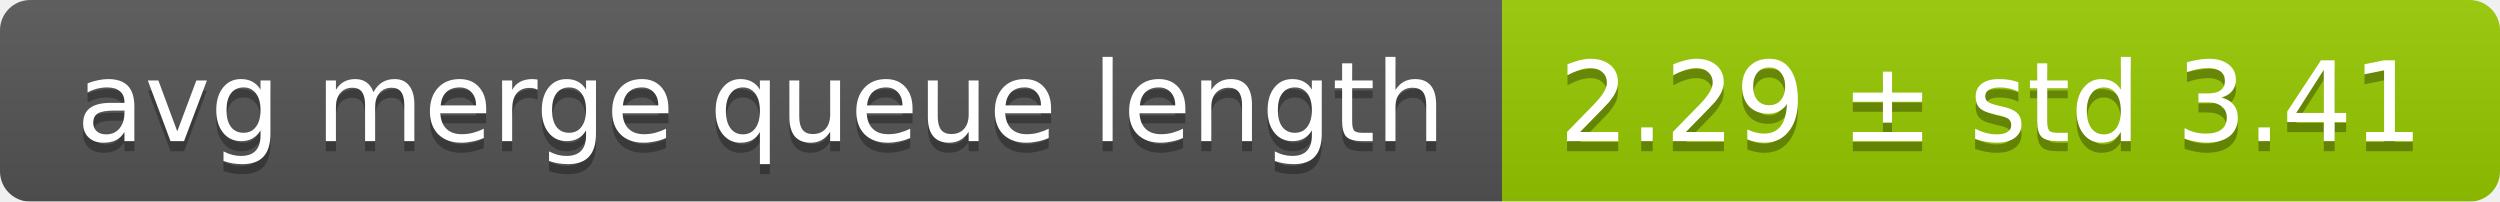
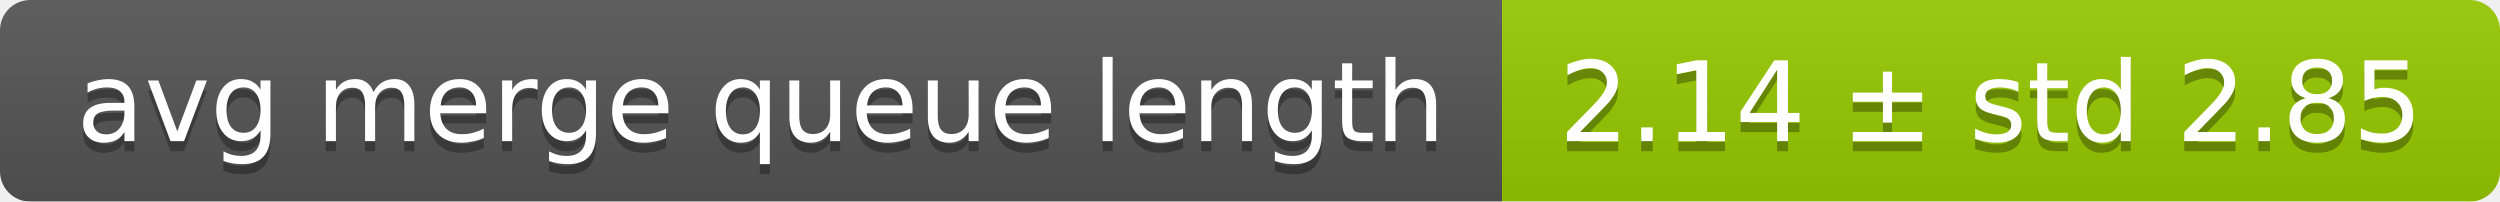
<svg xmlns="http://www.w3.org/2000/svg" width="248" height="20">
  <linearGradient id="smooth" x2="0" y2="100%">
    <stop offset="0" stop-color="#bbb" stop-opacity=".1" />
    <stop offset="1" stop-opacity=".1" />
  </linearGradient>
  <mask id="round">
    <rect width="248" height="20" rx="3" fill="#fff" />
  </mask>
  <g mask="url(#round)">
    <rect width="149" height="20" fill="#555" />
    <rect x="149" width="99" height="20" fill="#97ca00" />
    <rect width="248" height="20" fill="url(#smooth)" />
  </g>
  <g fill="#fff" text-anchor="middle" font-family="DejaVu Sans,Verdana,Geneva,sans-serif" font-size="11">
    <text x="75.5" y="15" fill="#010101" fill-opacity=".3">avg merge queue length</text>
    <text x="75.5" y="14">avg merge queue length</text>
-     <text x="197.5" y="15" fill="#010101" fill-opacity=".3">2.29 ± std 3.41</text>
-     <text x="197.5" y="14">2.29 ± std 3.41</text>
+     <text x="197.5" y="15" fill="#010101" fill-opacity=".3">2.14 ± std 2.85</text>
+     <text x="197.5" y="14">2.14 ± std 2.85</text>
  </g>
</svg>
